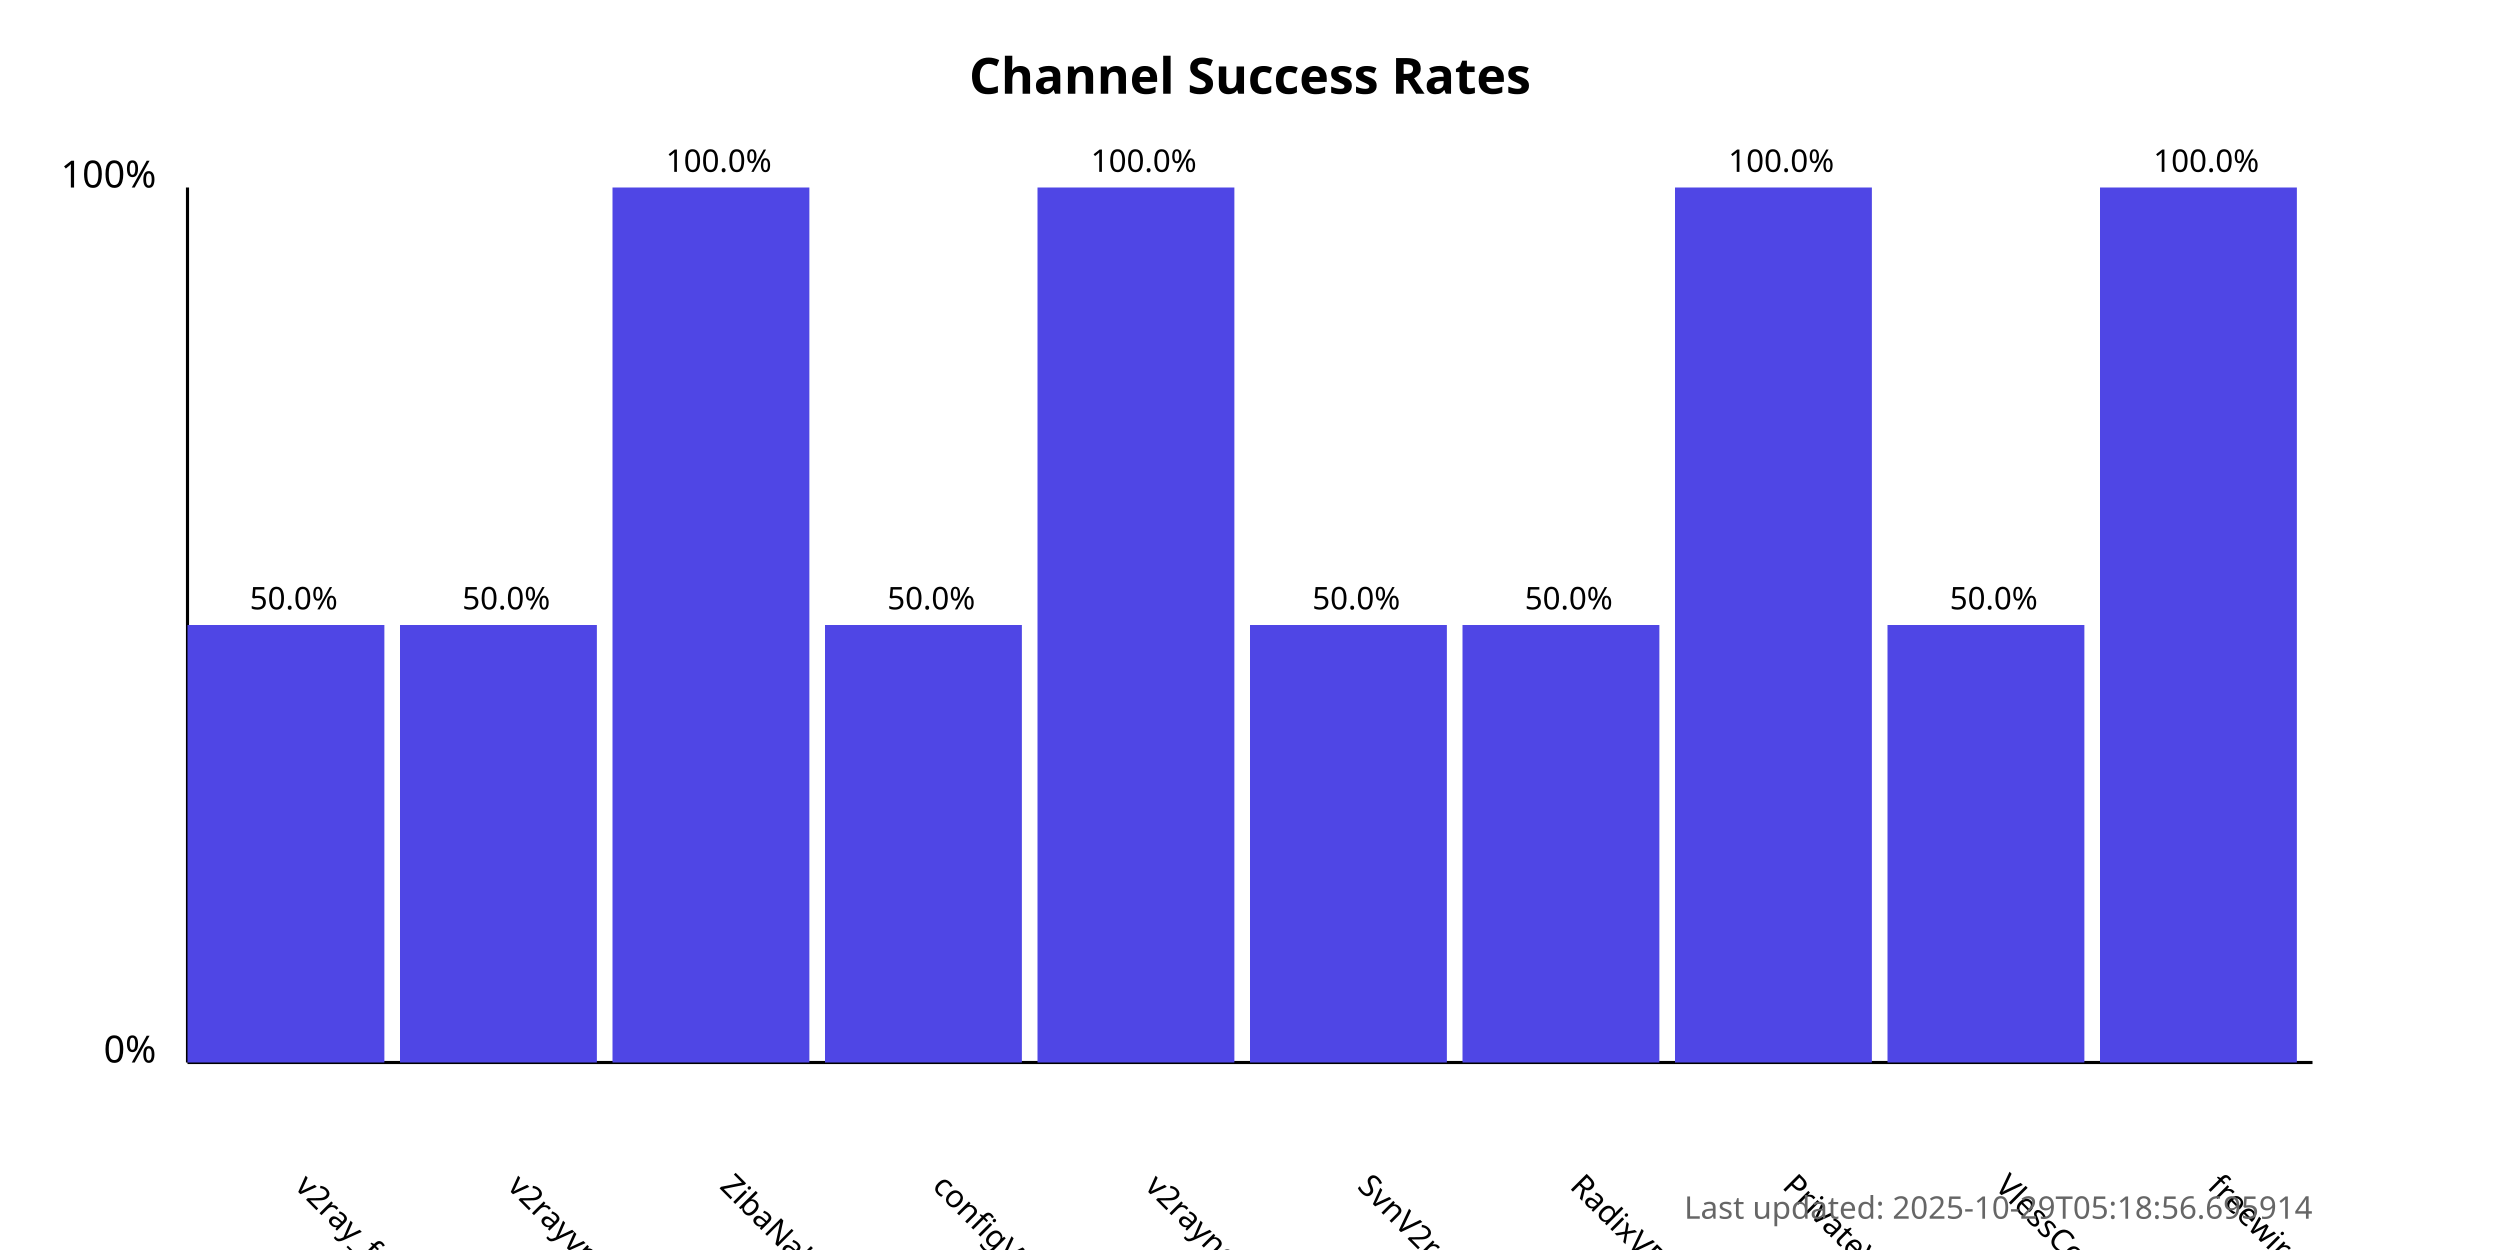
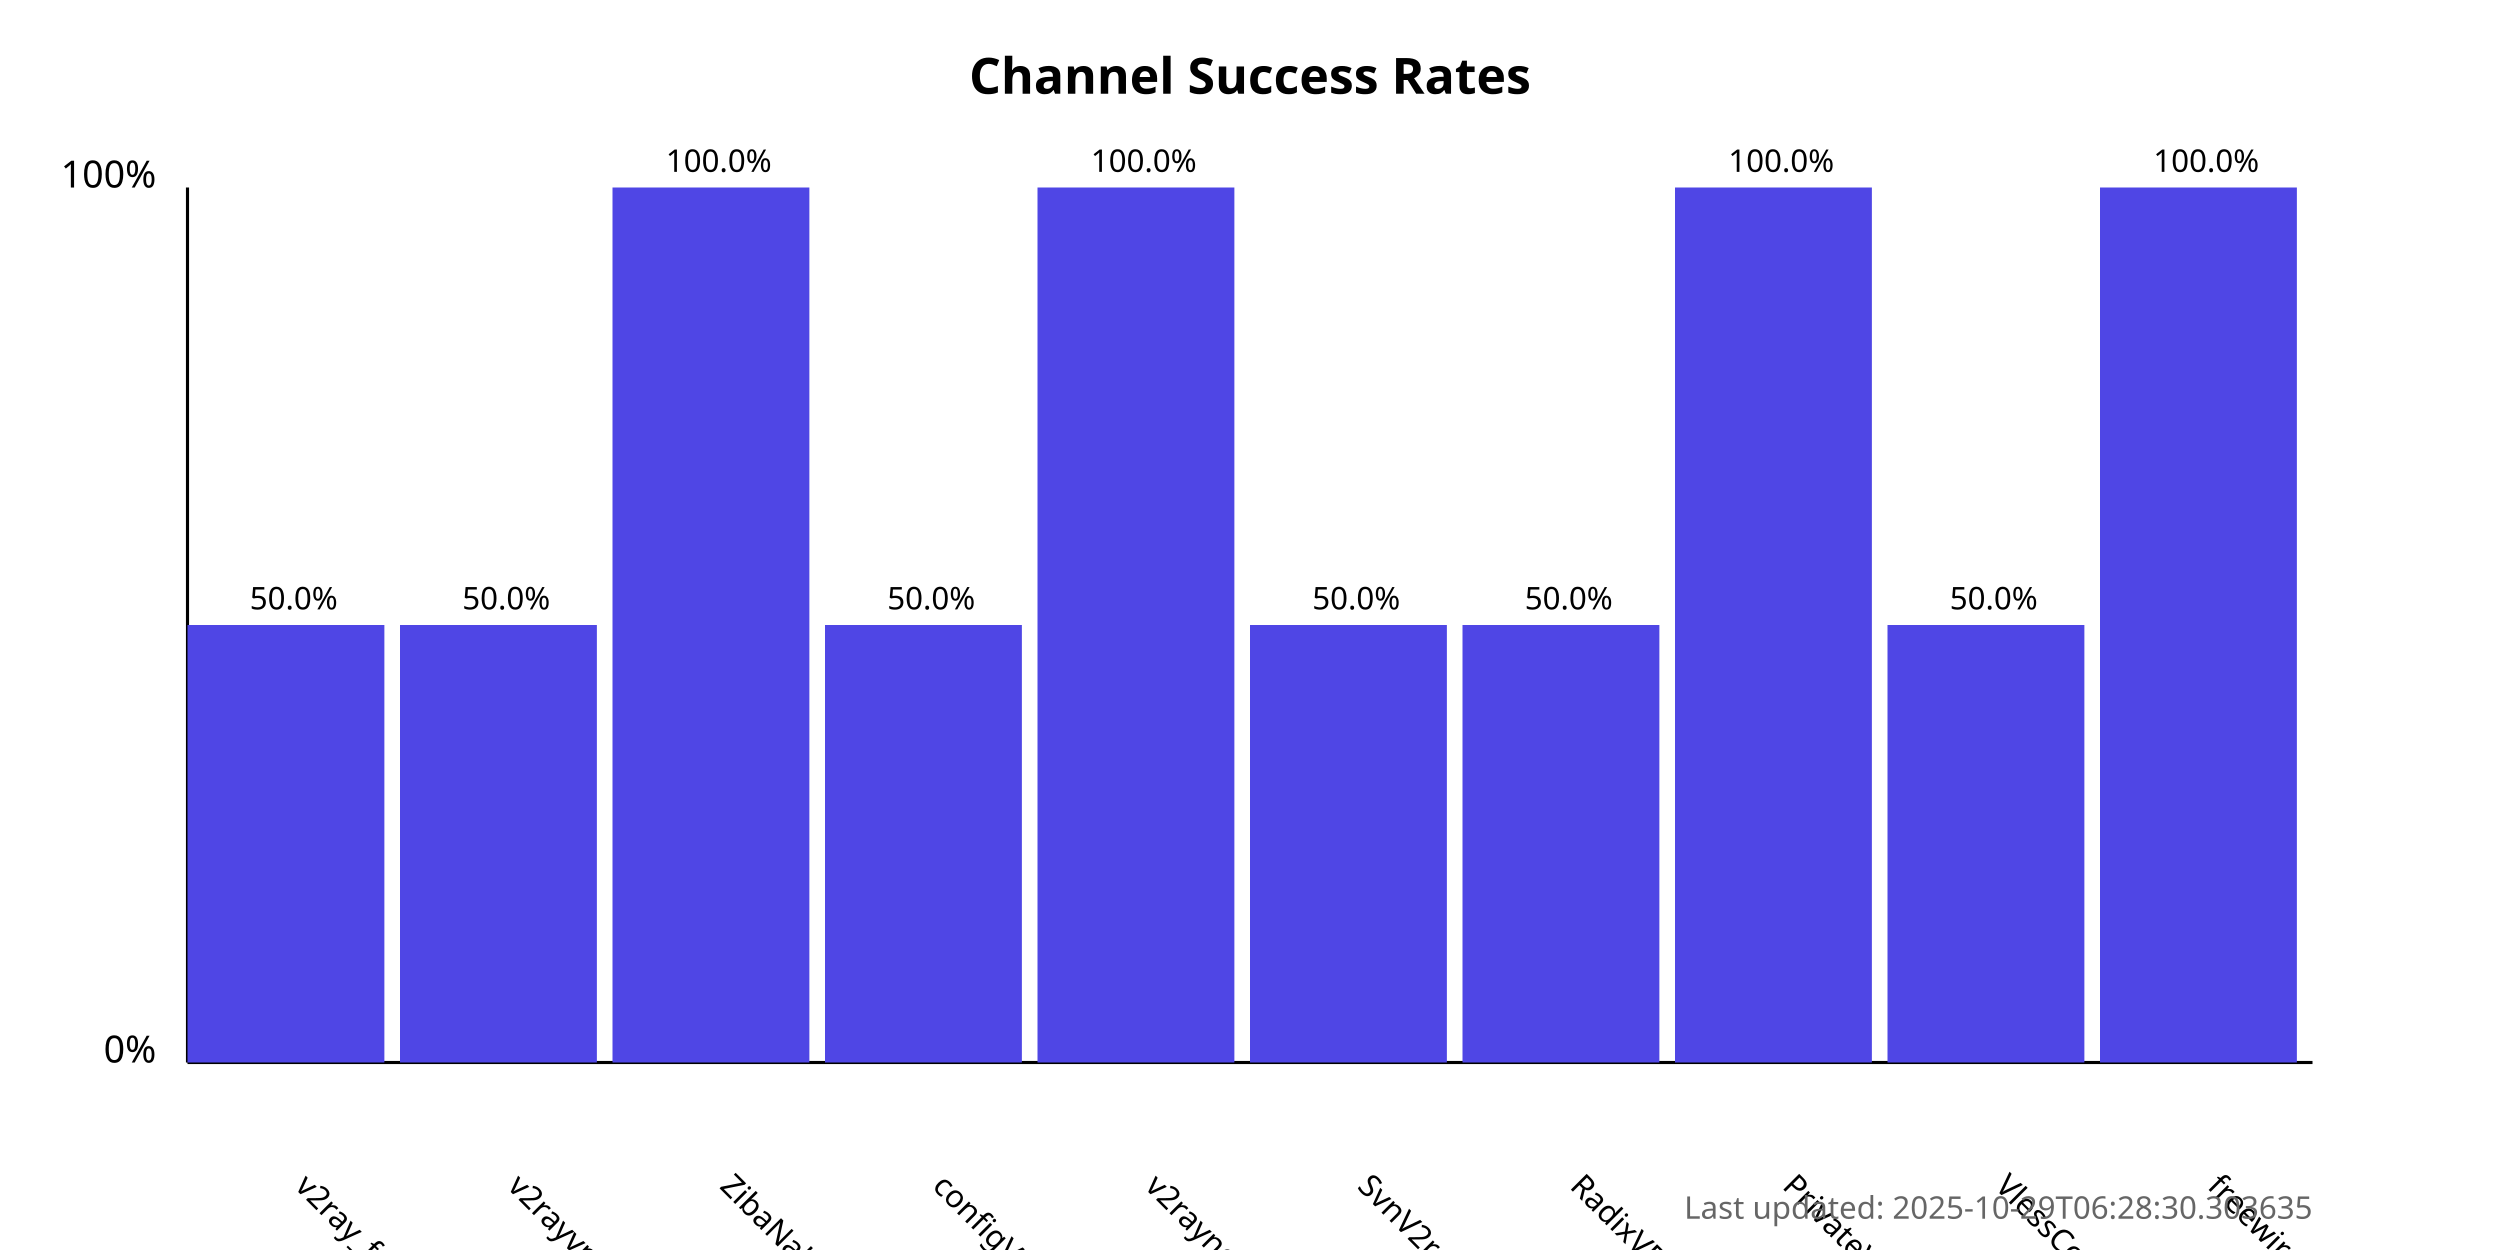
<svg xmlns="http://www.w3.org/2000/svg" width="800" height="400">
  <style>
            .chart-title { font: bold 16px sans-serif; }
            .axis-label { font: 12px sans-serif; }
            .tick-label { font: 10px sans-serif; }
            .bar { fill: #4f46e5; }
            .bar:hover { fill: #6366f1; }
            .timestamp { font: 10px sans-serif; fill: #666; }
        </style>
  <text x="400.0" y="30" text-anchor="middle" class="chart-title">
            Channel Success Rates
        </text>
  <line x1="60" y1="340" x2="60" y2="60" stroke="black" stroke-width="1" />
  <line x1="60" y1="340" x2="740" y2="340" stroke="black" stroke-width="1" />
  <text x="50" y="340" text-anchor="end" class="axis-label">0%</text>
  <text x="50" y="60" text-anchor="end" class="axis-label">100%</text>
  <g>
    <rect x="60" y="200.0" width="63.0" height="140.0" class="bar" />
    <text x="94.0" y="380" transform="rotate(45, 94.0, 380)" text-anchor="start" class="tick-label">
                v2ray_free_conf
            </text>
    <text x="94.0" y="195.0" text-anchor="middle" class="tick-label">
                50.0%
            </text>
  </g>
  <g>
    <rect x="128.0" y="200.0" width="63.0" height="140.0" class="bar" />
    <text x="162.0" y="380" transform="rotate(45, 162.0, 380)" text-anchor="start" class="tick-label">
                v2rayvpno
            </text>
    <text x="162.0" y="195.0" text-anchor="middle" class="tick-label">
                50.0%
            </text>
  </g>
  <g>
    <rect x="196.0" y="60.0" width="63.0" height="280.0" class="bar" />
    <text x="230.0" y="380" transform="rotate(45, 230.0, 380)" text-anchor="start" class="tick-label">
                ZibaNabz
            </text>
    <text x="230.0" y="55.0" text-anchor="middle" class="tick-label">
                100.0%
            </text>
  </g>
  <g>
    <rect x="264.0" y="200.0" width="63.0" height="140.0" class="bar" />
    <text x="298.0" y="380" transform="rotate(45, 298.0, 380)" text-anchor="start" class="tick-label">
                configV2rayForFree
            </text>
    <text x="298.0" y="195.0" text-anchor="middle" class="tick-label">
                50.0%
            </text>
  </g>
  <g>
    <rect x="332.0" y="60.0" width="63.0" height="280.0" class="bar" />
    <text x="366.0" y="380" transform="rotate(45, 366.0, 380)" text-anchor="start" class="tick-label">
                v2rayngvpn
            </text>
    <text x="366.0" y="55.0" text-anchor="middle" class="tick-label">
                100.0%
            </text>
  </g>
  <g>
    <rect x="400.0" y="200.0" width="63.0" height="140.0" class="bar" />
    <text x="434.0" y="380" transform="rotate(45, 434.0, 380)" text-anchor="start" class="tick-label">
                SvnV2ray
            </text>
    <text x="434.0" y="195.0" text-anchor="middle" class="tick-label">
                50.0%
            </text>
  </g>
  <g>
    <rect x="468.0" y="200.0" width="63.0" height="140.0" class="bar" />
    <text x="502.0" y="380" transform="rotate(45, 502.0, 380)" text-anchor="start" class="tick-label">
                RadixVPN
            </text>
    <text x="502.0" y="195.0" text-anchor="middle" class="tick-label">
                50.0%
            </text>
  </g>
  <g>
    <rect x="536.0" y="60.0" width="63.0" height="280.0" class="bar" />
    <text x="570.0" y="380" transform="rotate(45, 570.0, 380)" text-anchor="start" class="tick-label">
                PrivateVPNs
            </text>
    <text x="570.0" y="55.0" text-anchor="middle" class="tick-label">
                100.0%
            </text>
  </g>
  <g>
    <rect x="604.0" y="200.0" width="63.0" height="140.0" class="bar" />
    <text x="638.0" y="380" transform="rotate(45, 638.0, 380)" text-anchor="start" class="tick-label">
                VlessConfig
            </text>
    <text x="638.0" y="195.0" text-anchor="middle" class="tick-label">
                50.0%
            </text>
  </g>
  <g>
    <rect x="672.0" y="60.0" width="63.0" height="280.0" class="bar" />
    <text x="706.0" y="380" transform="rotate(45, 706.0, 380)" text-anchor="start" class="tick-label">
                freewireguard
            </text>
    <text x="706.0" y="55.0" text-anchor="middle" class="tick-label">
                100.0%
            </text>
  </g>
  <text x="740" y="390" text-anchor="end" class="timestamp">
-             Last updated: 2025-10-29T05:18:56.695914
+             Last updated: 2025-10-29T06:28:30.303635
        </text>
</svg>
